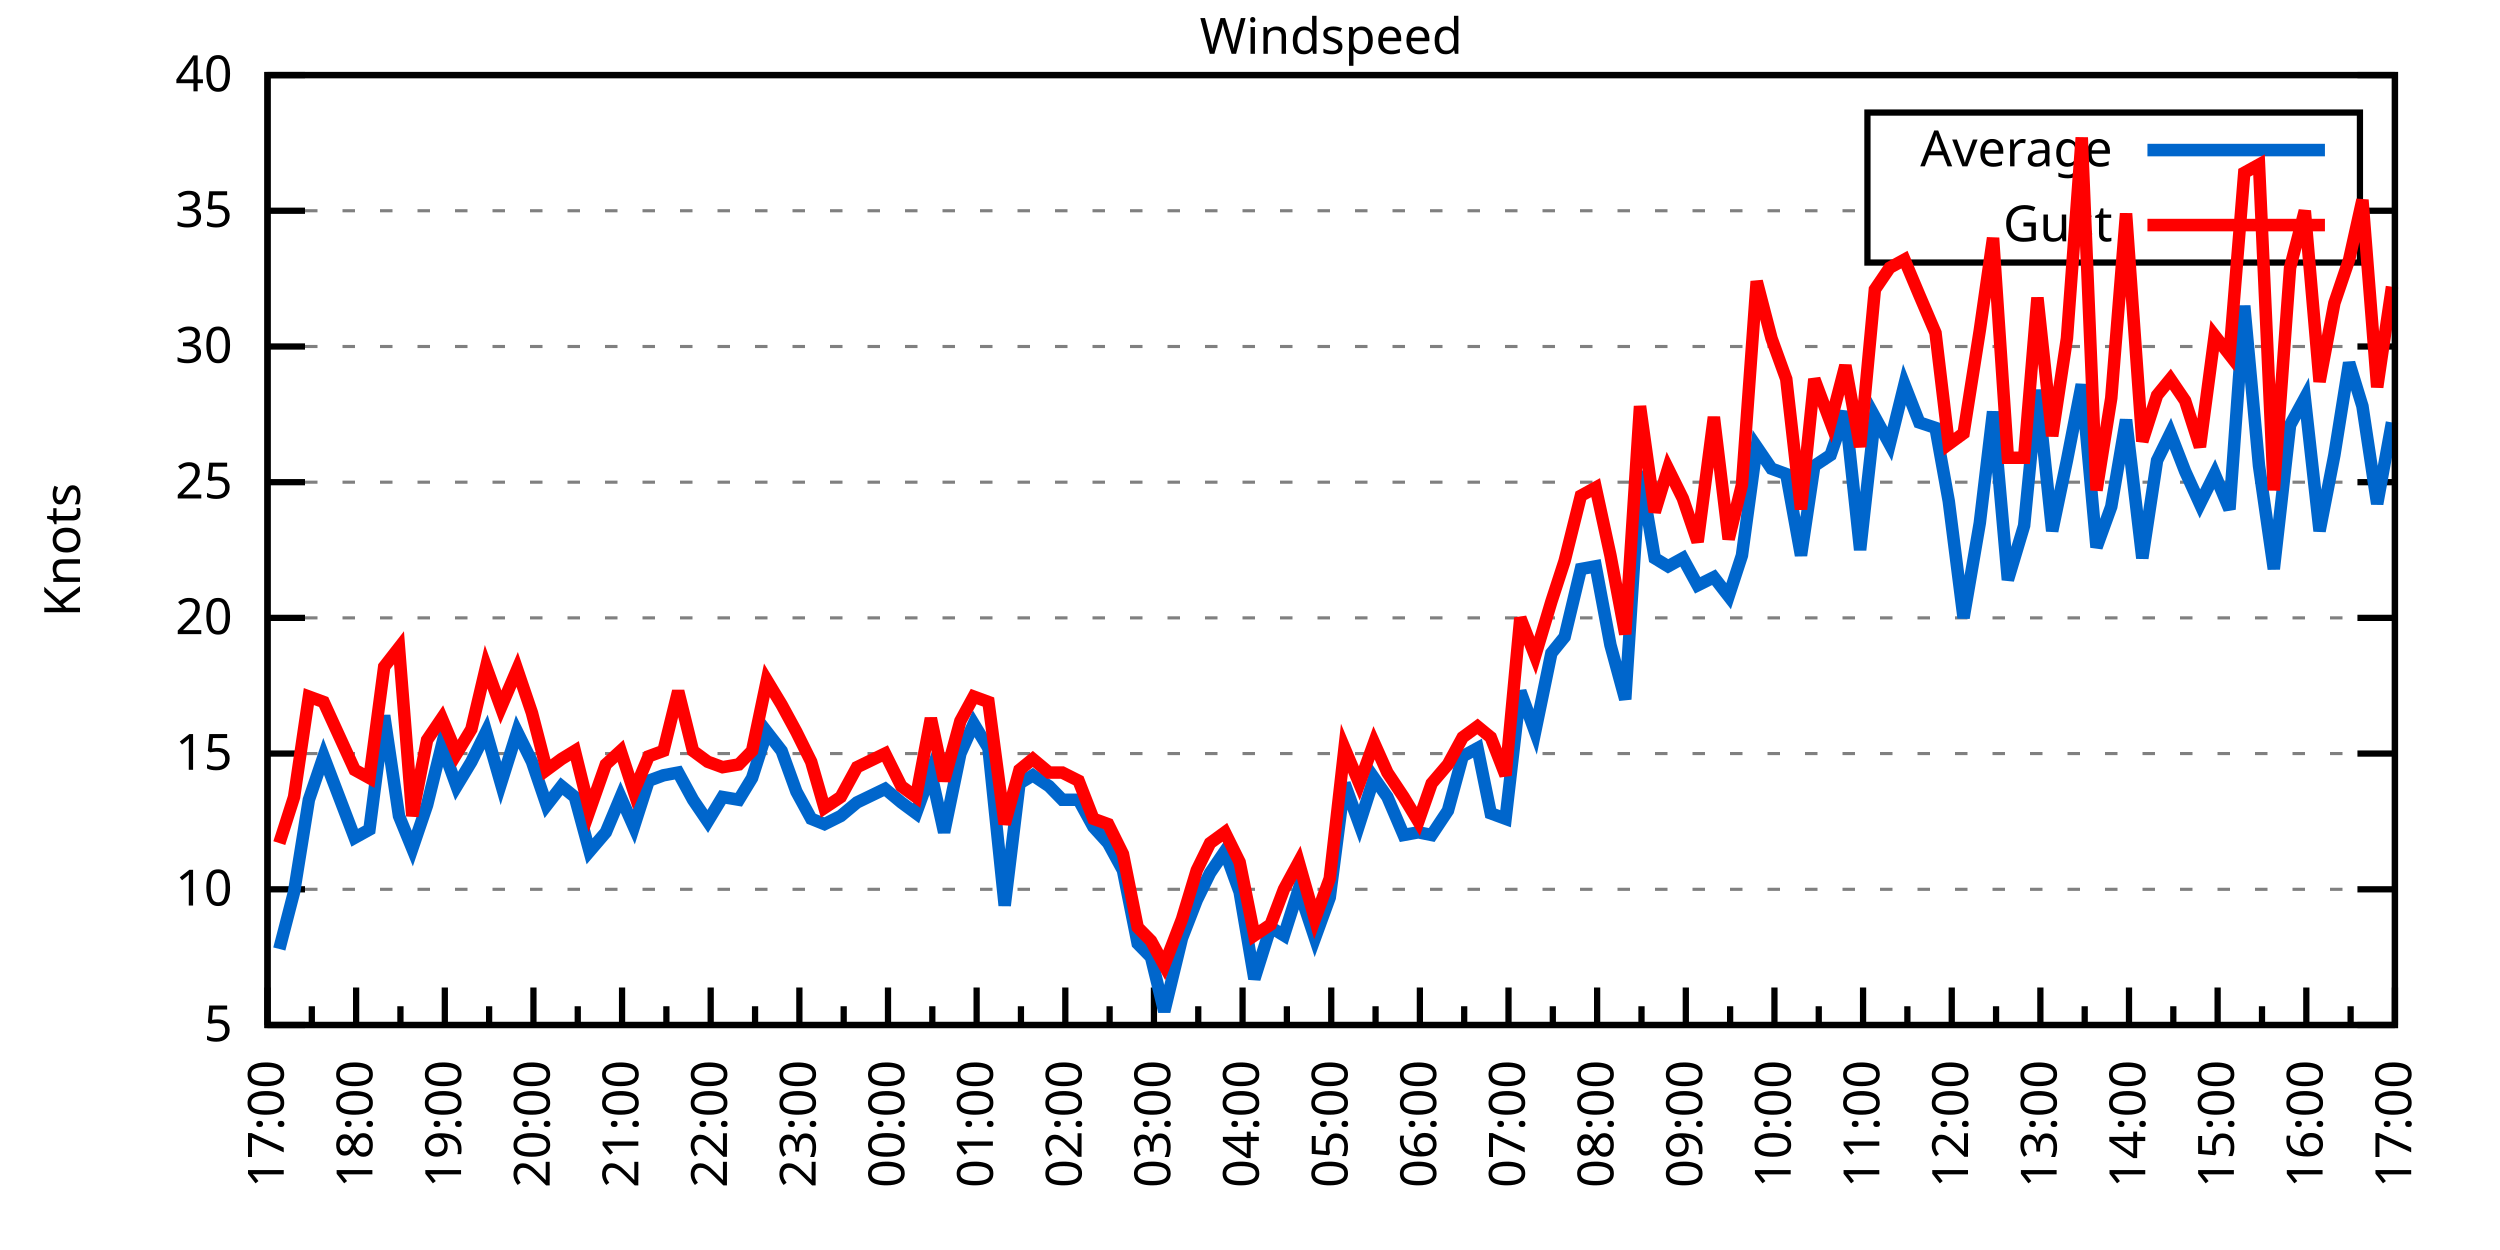
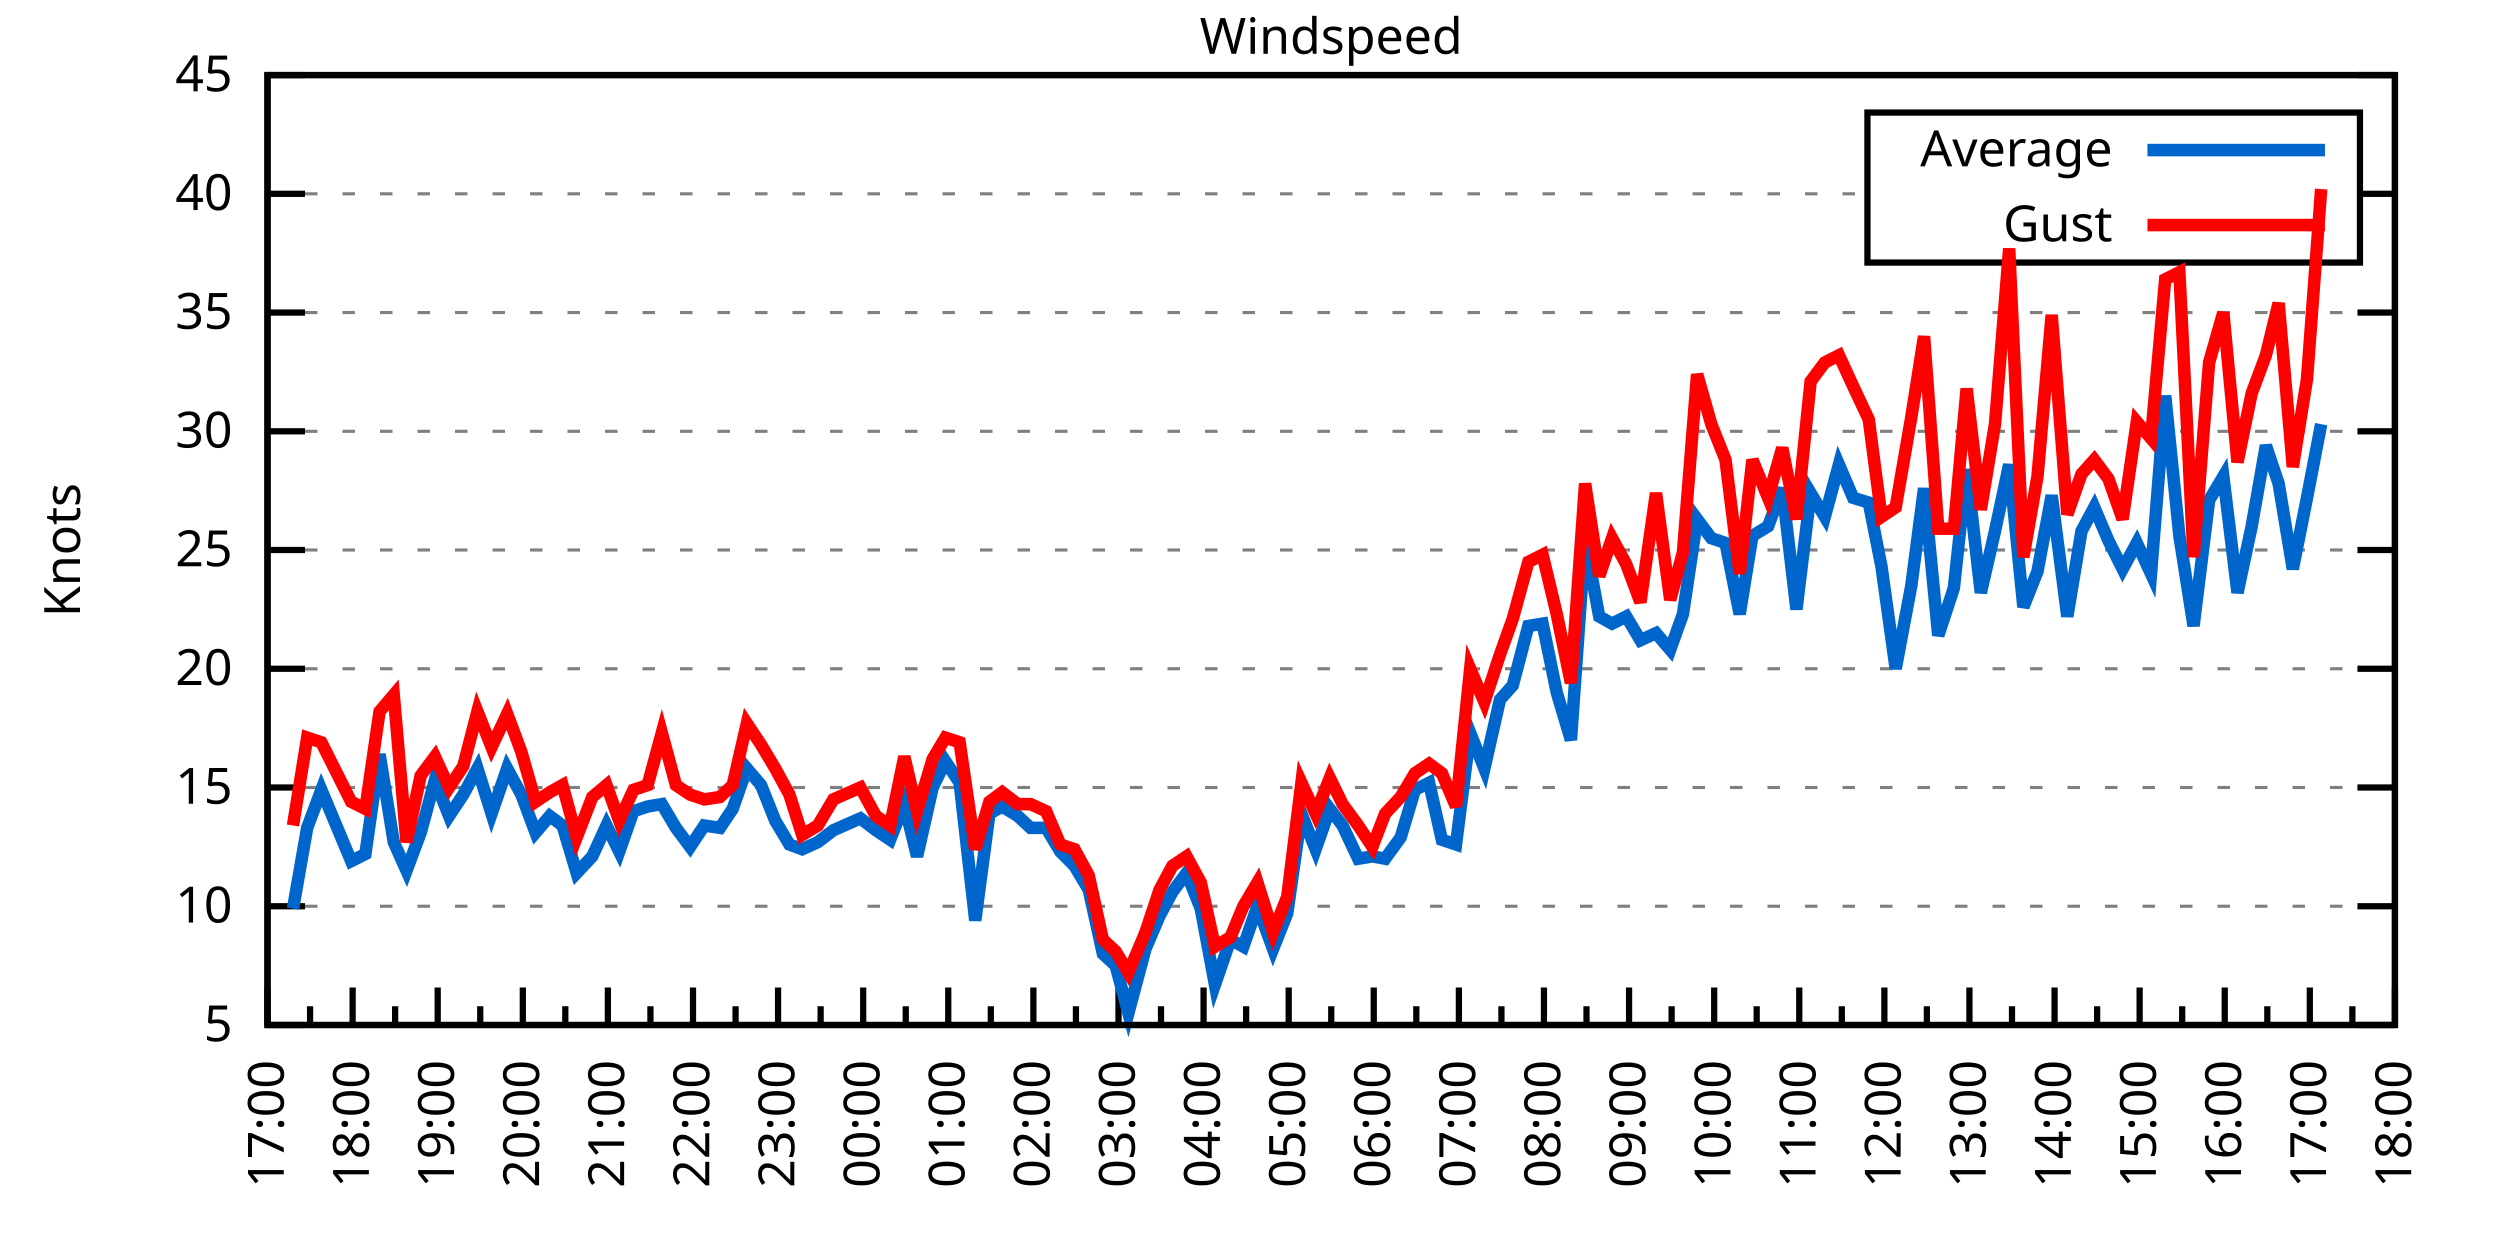
<svg xmlns="http://www.w3.org/2000/svg" xmlns:xlink="http://www.w3.org/1999/xlink" width="400" height="200" viewBox="0 0 400 200">
  <g id="gnuplot_canvas">
    <rect x="0" y="0" width="400" height="200" fill="none" />
    <defs>
      <circle id="gpDot" r="0.5" stroke-width="0.5" stroke="currentColor" />
      <path id="gpPt0" stroke-width="0.333" stroke="currentColor" d="M-1,0 h2 M0,-1 v2" />
      <path id="gpPt1" stroke-width="0.333" stroke="currentColor" d="M-1,-1 L1,1 M1,-1 L-1,1" />
      <path id="gpPt2" stroke-width="0.333" stroke="currentColor" d="M-1,0 L1,0 M0,-1 L0,1 M-1,-1 L1,1 M-1,1 L1,-1" />
      <rect id="gpPt3" stroke-width="0.333" stroke="currentColor" x="-1" y="-1" width="2" height="2" />
      <rect id="gpPt4" stroke-width="0.333" stroke="currentColor" fill="currentColor" x="-1" y="-1" width="2" height="2" />
      <circle id="gpPt5" stroke-width="0.333" stroke="currentColor" cx="0" cy="0" r="1" />
      <use xlink:href="#gpPt5" id="gpPt6" fill="currentColor" stroke="none" />
      <path id="gpPt7" stroke-width="0.333" stroke="currentColor" d="M0,-1.33 L-1.33,0.67 L1.33,0.67 z" />
      <use xlink:href="#gpPt7" id="gpPt8" fill="currentColor" stroke="none" />
      <use xlink:href="#gpPt7" id="gpPt9" stroke="currentColor" transform="rotate(180)" />
      <use xlink:href="#gpPt9" id="gpPt10" fill="currentColor" stroke="none" />
      <use xlink:href="#gpPt3" id="gpPt11" stroke="currentColor" transform="rotate(45)" />
      <use xlink:href="#gpPt11" id="gpPt12" fill="currentColor" stroke="none" />
      <path id="gpPt13" stroke-width="0.333" stroke="currentColor" d="M0,1.330 L1.265,0.411 L0.782,-1.067 L-0.782,-1.076 L-1.265,0.411 z" />
      <use xlink:href="#gpPt13" id="gpPt14" fill="currentColor" stroke="none" />
      <filter id="textbox" filterUnits="objectBoundingBox" x="0" y="0" height="1" width="1">
        <feFlood flood-color="white" flood-opacity="1" result="bgnd" />
        <feComposite in="SourceGraphic" in2="bgnd" operator="atop" />
      </filter>
      <filter id="greybox" filterUnits="objectBoundingBox" x="0" y="0" height="1" width="1">
        <feFlood flood-color="lightgrey" flood-opacity="1" result="grey" />
        <feComposite in="SourceGraphic" in2="grey" operator="atop" />
      </filter>
    </defs>
    <g fill="none" color="white" stroke="currentColor" stroke-width="1.00" stroke-linecap="butt" stroke-linejoin="miter">
</g>
    <g fill="none" color="black" stroke="currentColor" stroke-width="1.00" stroke-linecap="butt" stroke-linejoin="miter">
      <g stroke="none" shape-rendering="crispEdges">
        <polygon fill="rgb(255, 255, 255)" points="42.80,164.00 383.18,164.00 383.18,12.02 42.80,12.02 " />
      </g>
    </g>
    <g fill="none" color="black" stroke="currentColor" stroke-width="1.00" stroke-linecap="butt" stroke-linejoin="miter">
</g>
    <g fill="none" color="black" stroke="black" stroke-width="0.50" stroke-linecap="butt" stroke-linejoin="miter">
</g>
    <g fill="none" color="gray" stroke="currentColor" stroke-width="0.50" stroke-linecap="butt" stroke-linejoin="miter">
      <path stroke="gray" stroke-dasharray="2,4" class="gridline" d="M42.80,164.00 L383.19,164.00  " />
    </g>
    <g fill="none" color="gray" stroke="gray" stroke-width="1.00" stroke-linecap="butt" stroke-linejoin="miter">
</g>
    <g fill="none" color="black" stroke="currentColor" stroke-width="1.00" stroke-linecap="butt" stroke-linejoin="miter">
      <path stroke="black" d="M42.80,164.00 L48.80,164.00 M383.19,164.00 L377.19,164.00  " />
      <g transform="translate(37.20,166.60)" stroke="none" fill="black" font-family="Sans" font-size="8.00" text-anchor="end">
        <text>
          <tspan font-family="Sans"> 5</tspan>
        </text>
      </g>
    </g>
    <g fill="none" color="black" stroke="currentColor" stroke-width="1.00" stroke-linecap="butt" stroke-linejoin="miter">
</g>
    <g fill="none" color="black" stroke="black" stroke-width="0.50" stroke-linecap="butt" stroke-linejoin="miter">
</g>
    <g fill="none" color="gray" stroke="currentColor" stroke-width="0.50" stroke-linecap="butt" stroke-linejoin="miter">
-       <path stroke="gray" stroke-dasharray="2,4" class="gridline" d="M42.80,142.29 L383.19,142.29  " />
-     </g>
-     <g fill="none" color="gray" stroke="gray" stroke-width="1.00" stroke-linecap="butt" stroke-linejoin="miter">
- </g>
-     <g fill="none" color="black" stroke="currentColor" stroke-width="1.00" stroke-linecap="butt" stroke-linejoin="miter">
-       <path stroke="black" d="M42.80,142.29 L48.80,142.29 M383.19,142.29 L377.19,142.29  " />
-       <g transform="translate(37.20,144.89)" stroke="none" fill="black" font-family="Sans" font-size="8.00" text-anchor="end">
+       <path stroke="gray" stroke-dasharray="2,4" class="gridline" d="M42.80,145.00 L383.19,145.00  " />
+     </g>
+     <g fill="none" color="gray" stroke="gray" stroke-width="1.00" stroke-linecap="butt" stroke-linejoin="miter">
+ </g>
+     <g fill="none" color="black" stroke="currentColor" stroke-width="1.00" stroke-linecap="butt" stroke-linejoin="miter">
+       <path stroke="black" d="M42.80,145.00 L48.80,145.00 M383.19,145.00 L377.19,145.00  " />
+       <g transform="translate(37.20,147.60)" stroke="none" fill="black" font-family="Sans" font-size="8.00" text-anchor="end">
        <text>
          <tspan font-family="Sans"> 10</tspan>
        </text>
      </g>
    </g>
    <g fill="none" color="black" stroke="currentColor" stroke-width="1.00" stroke-linecap="butt" stroke-linejoin="miter">
</g>
    <g fill="none" color="black" stroke="black" stroke-width="0.50" stroke-linecap="butt" stroke-linejoin="miter">
</g>
    <g fill="none" color="gray" stroke="currentColor" stroke-width="0.50" stroke-linecap="butt" stroke-linejoin="miter">
-       <path stroke="gray" stroke-dasharray="2,4" class="gridline" d="M42.80,120.57 L383.19,120.57  " />
-     </g>
-     <g fill="none" color="gray" stroke="gray" stroke-width="1.00" stroke-linecap="butt" stroke-linejoin="miter">
- </g>
-     <g fill="none" color="black" stroke="currentColor" stroke-width="1.00" stroke-linecap="butt" stroke-linejoin="miter">
-       <path stroke="black" d="M42.80,120.57 L48.80,120.57 M383.19,120.57 L377.19,120.57  " />
-       <g transform="translate(37.20,123.17)" stroke="none" fill="black" font-family="Sans" font-size="8.00" text-anchor="end">
+       <path stroke="gray" stroke-dasharray="2,4" class="gridline" d="M42.80,126.00 L383.19,126.00  " />
+     </g>
+     <g fill="none" color="gray" stroke="gray" stroke-width="1.00" stroke-linecap="butt" stroke-linejoin="miter">
+ </g>
+     <g fill="none" color="black" stroke="currentColor" stroke-width="1.00" stroke-linecap="butt" stroke-linejoin="miter">
+       <path stroke="black" d="M42.80,126.00 L48.80,126.00 M383.19,126.00 L377.19,126.00  " />
+       <g transform="translate(37.20,128.60)" stroke="none" fill="black" font-family="Sans" font-size="8.00" text-anchor="end">
        <text>
          <tspan font-family="Sans"> 15</tspan>
        </text>
      </g>
    </g>
    <g fill="none" color="black" stroke="currentColor" stroke-width="1.00" stroke-linecap="butt" stroke-linejoin="miter">
</g>
    <g fill="none" color="black" stroke="black" stroke-width="0.50" stroke-linecap="butt" stroke-linejoin="miter">
</g>
    <g fill="none" color="gray" stroke="currentColor" stroke-width="0.50" stroke-linecap="butt" stroke-linejoin="miter">
-       <path stroke="gray" stroke-dasharray="2,4" class="gridline" d="M42.80,98.86 L383.19,98.86  " />
-     </g>
-     <g fill="none" color="gray" stroke="gray" stroke-width="1.00" stroke-linecap="butt" stroke-linejoin="miter">
- </g>
-     <g fill="none" color="black" stroke="currentColor" stroke-width="1.00" stroke-linecap="butt" stroke-linejoin="miter">
-       <path stroke="black" d="M42.80,98.86 L48.80,98.86 M383.19,98.86 L377.19,98.86  " />
-       <g transform="translate(37.20,101.46)" stroke="none" fill="black" font-family="Sans" font-size="8.00" text-anchor="end">
+       <path stroke="gray" stroke-dasharray="2,4" class="gridline" d="M42.80,107.00 L383.19,107.00  " />
+     </g>
+     <g fill="none" color="gray" stroke="gray" stroke-width="1.00" stroke-linecap="butt" stroke-linejoin="miter">
+ </g>
+     <g fill="none" color="black" stroke="currentColor" stroke-width="1.00" stroke-linecap="butt" stroke-linejoin="miter">
+       <path stroke="black" d="M42.80,107.00 L48.80,107.00 M383.19,107.00 L377.19,107.00  " />
+       <g transform="translate(37.20,109.60)" stroke="none" fill="black" font-family="Sans" font-size="8.00" text-anchor="end">
        <text>
          <tspan font-family="Sans"> 20</tspan>
        </text>
      </g>
    </g>
    <g fill="none" color="black" stroke="currentColor" stroke-width="1.00" stroke-linecap="butt" stroke-linejoin="miter">
</g>
    <g fill="none" color="black" stroke="black" stroke-width="0.50" stroke-linecap="butt" stroke-linejoin="miter">
</g>
    <g fill="none" color="gray" stroke="currentColor" stroke-width="0.50" stroke-linecap="butt" stroke-linejoin="miter">
-       <path stroke="gray" stroke-dasharray="2,4" class="gridline" d="M42.80,77.15 L383.19,77.15  " />
-     </g>
-     <g fill="none" color="gray" stroke="gray" stroke-width="1.00" stroke-linecap="butt" stroke-linejoin="miter">
- </g>
-     <g fill="none" color="black" stroke="currentColor" stroke-width="1.00" stroke-linecap="butt" stroke-linejoin="miter">
-       <path stroke="black" d="M42.80,77.15 L48.80,77.15 M383.19,77.15 L377.19,77.15  " />
-       <g transform="translate(37.20,79.75)" stroke="none" fill="black" font-family="Sans" font-size="8.00" text-anchor="end">
+       <path stroke="gray" stroke-dasharray="2,4" class="gridline" d="M42.80,88.00 L383.19,88.00  " />
+     </g>
+     <g fill="none" color="gray" stroke="gray" stroke-width="1.00" stroke-linecap="butt" stroke-linejoin="miter">
+ </g>
+     <g fill="none" color="black" stroke="currentColor" stroke-width="1.00" stroke-linecap="butt" stroke-linejoin="miter">
+       <path stroke="black" d="M42.80,88.00 L48.80,88.00 M383.19,88.00 L377.19,88.00  " />
+       <g transform="translate(37.20,90.60)" stroke="none" fill="black" font-family="Sans" font-size="8.00" text-anchor="end">
        <text>
          <tspan font-family="Sans"> 25</tspan>
        </text>
      </g>
    </g>
    <g fill="none" color="black" stroke="currentColor" stroke-width="1.00" stroke-linecap="butt" stroke-linejoin="miter">
</g>
    <g fill="none" color="black" stroke="black" stroke-width="0.50" stroke-linecap="butt" stroke-linejoin="miter">
</g>
    <g fill="none" color="gray" stroke="currentColor" stroke-width="0.50" stroke-linecap="butt" stroke-linejoin="miter">
-       <path stroke="gray" stroke-dasharray="2,4" class="gridline" d="M42.80,55.44 L383.19,55.44  " />
-     </g>
-     <g fill="none" color="gray" stroke="gray" stroke-width="1.00" stroke-linecap="butt" stroke-linejoin="miter">
- </g>
-     <g fill="none" color="black" stroke="currentColor" stroke-width="1.00" stroke-linecap="butt" stroke-linejoin="miter">
-       <path stroke="black" d="M42.80,55.44 L48.80,55.44 M383.19,55.44 L377.19,55.44  " />
-       <g transform="translate(37.20,58.04)" stroke="none" fill="black" font-family="Sans" font-size="8.00" text-anchor="end">
+       <path stroke="gray" stroke-dasharray="2,4" class="gridline" d="M42.80,69.01 L383.19,69.01  " />
+     </g>
+     <g fill="none" color="gray" stroke="gray" stroke-width="1.00" stroke-linecap="butt" stroke-linejoin="miter">
+ </g>
+     <g fill="none" color="black" stroke="currentColor" stroke-width="1.00" stroke-linecap="butt" stroke-linejoin="miter">
+       <path stroke="black" d="M42.80,69.01 L48.80,69.01 M383.19,69.01 L377.19,69.01  " />
+       <g transform="translate(37.20,71.61)" stroke="none" fill="black" font-family="Sans" font-size="8.00" text-anchor="end">
        <text>
          <tspan font-family="Sans"> 30</tspan>
        </text>
      </g>
    </g>
    <g fill="none" color="black" stroke="currentColor" stroke-width="1.00" stroke-linecap="butt" stroke-linejoin="miter">
</g>
    <g fill="none" color="black" stroke="black" stroke-width="0.50" stroke-linecap="butt" stroke-linejoin="miter">
</g>
    <g fill="none" color="gray" stroke="currentColor" stroke-width="0.50" stroke-linecap="butt" stroke-linejoin="miter">
-       <path stroke="gray" stroke-dasharray="2,4" class="gridline" d="M42.80,33.72 L298.79,33.72 M377.59,33.72 L383.19,33.72  " />
-     </g>
-     <g fill="none" color="gray" stroke="gray" stroke-width="1.00" stroke-linecap="butt" stroke-linejoin="miter">
- </g>
-     <g fill="none" color="black" stroke="currentColor" stroke-width="1.00" stroke-linecap="butt" stroke-linejoin="miter">
-       <path stroke="black" d="M42.80,33.72 L48.80,33.72 M383.19,33.72 L377.19,33.72  " />
-       <g transform="translate(37.20,36.32)" stroke="none" fill="black" font-family="Sans" font-size="8.00" text-anchor="end">
+       <path stroke="gray" stroke-dasharray="2,4" class="gridline" d="M42.80,50.01 L383.19,50.01  " />
+     </g>
+     <g fill="none" color="gray" stroke="gray" stroke-width="1.00" stroke-linecap="butt" stroke-linejoin="miter">
+ </g>
+     <g fill="none" color="black" stroke="currentColor" stroke-width="1.00" stroke-linecap="butt" stroke-linejoin="miter">
+       <path stroke="black" d="M42.80,50.01 L48.80,50.01 M383.19,50.01 L377.19,50.01  " />
+       <g transform="translate(37.20,52.61)" stroke="none" fill="black" font-family="Sans" font-size="8.00" text-anchor="end">
        <text>
          <tspan font-family="Sans"> 35</tspan>
+         </text>
+       </g>
+     </g>
+     <g fill="none" color="black" stroke="currentColor" stroke-width="1.00" stroke-linecap="butt" stroke-linejoin="miter">
+ </g>
+     <g fill="none" color="black" stroke="black" stroke-width="0.50" stroke-linecap="butt" stroke-linejoin="miter">
+ </g>
+     <g fill="none" color="gray" stroke="currentColor" stroke-width="0.50" stroke-linecap="butt" stroke-linejoin="miter">
+       <path stroke="gray" stroke-dasharray="2,4" class="gridline" d="M42.80,31.01 L298.79,31.01 M377.59,31.01 L383.19,31.01  " />
+     </g>
+     <g fill="none" color="gray" stroke="gray" stroke-width="1.00" stroke-linecap="butt" stroke-linejoin="miter">
+ </g>
+     <g fill="none" color="black" stroke="currentColor" stroke-width="1.00" stroke-linecap="butt" stroke-linejoin="miter">
+       <path stroke="black" d="M42.80,31.01 L48.80,31.01 M383.19,31.01 L377.19,31.01  " />
+       <g transform="translate(37.20,33.61)" stroke="none" fill="black" font-family="Sans" font-size="8.00" text-anchor="end">
+         <text>
+           <tspan font-family="Sans"> 40</tspan>
        </text>
      </g>
    </g>
    <g fill="none" color="black" stroke="currentColor" stroke-width="1.00" stroke-linecap="butt" stroke-linejoin="miter">
</g>
    <g fill="none" color="black" stroke="black" stroke-width="0.50" stroke-linecap="butt" stroke-linejoin="miter">
</g>
    <g fill="none" color="gray" stroke="currentColor" stroke-width="0.50" stroke-linecap="butt" stroke-linejoin="miter">
      <path stroke="gray" stroke-dasharray="2,4" class="gridline" d="M42.80,12.01 L383.19,12.01  " />
    </g>
    <g fill="none" color="gray" stroke="gray" stroke-width="1.00" stroke-linecap="butt" stroke-linejoin="miter">
</g>
    <g fill="none" color="black" stroke="currentColor" stroke-width="1.00" stroke-linecap="butt" stroke-linejoin="miter">
      <path stroke="black" d="M42.80,12.01 L48.80,12.01 M383.19,12.01 L377.19,12.01  " />
      <g transform="translate(37.20,14.61)" stroke="none" fill="black" font-family="Sans" font-size="8.00" text-anchor="end">
        <text>
-           <tspan font-family="Sans"> 40</tspan>
+           <tspan font-family="Sans"> 45</tspan>
        </text>
      </g>
    </g>
    <g fill="none" color="black" stroke="currentColor" stroke-width="1.00" stroke-linecap="butt" stroke-linejoin="miter">
      <path stroke="black" d="M42.80,164.00 L42.80,158.00  " />
      <g transform="translate(45.40,169.60) rotate(270)" stroke="none" fill="black" font-family="Sans" font-size="8.00" text-anchor="end">
        <text>
          <tspan font-family="Sans">17:00</tspan>
        </text>
      </g>
    </g>
    <g fill="none" color="black" stroke="currentColor" stroke-width="1.00" stroke-linecap="butt" stroke-linejoin="miter">
-       <path stroke="black" d="M49.89,164.00 L49.89,161.00 M56.98,164.00 L56.98,158.00  " />
-       <g transform="translate(59.58,169.60) rotate(270)" stroke="none" fill="black" font-family="Sans" font-size="8.00" text-anchor="end">
+       <path stroke="black" d="M49.61,164.00 L49.61,161.00 M56.42,164.00 L56.42,158.00  " />
+       <g transform="translate(59.02,169.60) rotate(270)" stroke="none" fill="black" font-family="Sans" font-size="8.00" text-anchor="end">
        <text>
          <tspan font-family="Sans">18:00</tspan>
        </text>
      </g>
    </g>
    <g fill="none" color="black" stroke="currentColor" stroke-width="1.00" stroke-linecap="butt" stroke-linejoin="miter">
-       <path stroke="black" d="M64.07,164.00 L64.07,161.00 M71.17,164.00 L71.17,158.00  " />
-       <g transform="translate(73.77,169.60) rotate(270)" stroke="none" fill="black" font-family="Sans" font-size="8.00" text-anchor="end">
+       <path stroke="black" d="M63.22,164.00 L63.22,161.00 M70.03,164.00 L70.03,158.00  " />
+       <g transform="translate(72.63,169.60) rotate(270)" stroke="none" fill="black" font-family="Sans" font-size="8.00" text-anchor="end">
        <text>
          <tspan font-family="Sans">19:00</tspan>
        </text>
      </g>
    </g>
    <g fill="none" color="black" stroke="currentColor" stroke-width="1.00" stroke-linecap="butt" stroke-linejoin="miter">
-       <path stroke="black" d="M78.26,164.00 L78.26,161.00 M85.35,164.00 L85.35,158.00  " />
-       <g transform="translate(87.95,169.60) rotate(270)" stroke="none" fill="black" font-family="Sans" font-size="8.00" text-anchor="end">
+       <path stroke="black" d="M76.84,164.00 L76.84,161.00 M83.65,164.00 L83.65,158.00  " />
+       <g transform="translate(86.25,169.60) rotate(270)" stroke="none" fill="black" font-family="Sans" font-size="8.00" text-anchor="end">
        <text>
          <tspan font-family="Sans">20:00</tspan>
        </text>
      </g>
    </g>
    <g fill="none" color="black" stroke="currentColor" stroke-width="1.00" stroke-linecap="butt" stroke-linejoin="miter">
-       <path stroke="black" d="M92.44,164.00 L92.44,161.00 M99.53,164.00 L99.53,158.00  " />
-       <g transform="translate(102.13,169.60) rotate(270)" stroke="none" fill="black" font-family="Sans" font-size="8.00" text-anchor="end">
+       <path stroke="black" d="M90.45,164.00 L90.45,161.00 M97.26,164.00 L97.26,158.00  " />
+       <g transform="translate(99.86,169.60) rotate(270)" stroke="none" fill="black" font-family="Sans" font-size="8.00" text-anchor="end">
        <text>
          <tspan font-family="Sans">21:00</tspan>
        </text>
      </g>
    </g>
    <g fill="none" color="black" stroke="currentColor" stroke-width="1.00" stroke-linecap="butt" stroke-linejoin="miter">
-       <path stroke="black" d="M106.62,164.00 L106.62,161.00 M113.71,164.00 L113.71,158.00  " />
-       <g transform="translate(116.31,169.60) rotate(270)" stroke="none" fill="black" font-family="Sans" font-size="8.00" text-anchor="end">
+       <path stroke="black" d="M104.07,164.00 L104.07,161.00 M110.88,164.00 L110.88,158.00  " />
+       <g transform="translate(113.48,169.60) rotate(270)" stroke="none" fill="black" font-family="Sans" font-size="8.00" text-anchor="end">
        <text>
          <tspan font-family="Sans">22:00</tspan>
        </text>
      </g>
    </g>
    <g fill="none" color="black" stroke="currentColor" stroke-width="1.00" stroke-linecap="butt" stroke-linejoin="miter">
-       <path stroke="black" d="M120.81,164.00 L120.81,161.00 M127.90,164.00 L127.90,158.00  " />
-       <g transform="translate(130.50,169.60) rotate(270)" stroke="none" fill="black" font-family="Sans" font-size="8.00" text-anchor="end">
+       <path stroke="black" d="M117.69,164.00 L117.69,161.00 M124.49,164.00 L124.49,158.00  " />
+       <g transform="translate(127.09,169.60) rotate(270)" stroke="none" fill="black" font-family="Sans" font-size="8.00" text-anchor="end">
        <text>
          <tspan font-family="Sans">23:00</tspan>
        </text>
      </g>
    </g>
    <g fill="none" color="black" stroke="currentColor" stroke-width="1.00" stroke-linecap="butt" stroke-linejoin="miter">
-       <path stroke="black" d="M134.99,164.00 L134.99,161.00 M142.08,164.00 L142.08,158.00  " />
-       <g transform="translate(144.68,169.60) rotate(270)" stroke="none" fill="black" font-family="Sans" font-size="8.00" text-anchor="end">
+       <path stroke="black" d="M131.30,164.00 L131.30,161.00 M138.11,164.00 L138.11,158.00  " />
+       <g transform="translate(140.71,169.60) rotate(270)" stroke="none" fill="black" font-family="Sans" font-size="8.00" text-anchor="end">
        <text>
          <tspan font-family="Sans">00:00</tspan>
        </text>
      </g>
    </g>
    <g fill="none" color="black" stroke="currentColor" stroke-width="1.00" stroke-linecap="butt" stroke-linejoin="miter">
-       <path stroke="black" d="M149.17,164.00 L149.17,161.00 M156.26,164.00 L156.26,158.00  " />
-       <g transform="translate(158.86,169.60) rotate(270)" stroke="none" fill="black" font-family="Sans" font-size="8.00" text-anchor="end">
+       <path stroke="black" d="M144.92,164.00 L144.92,161.00 M151.72,164.00 L151.72,158.00  " />
+       <g transform="translate(154.32,169.60) rotate(270)" stroke="none" fill="black" font-family="Sans" font-size="8.00" text-anchor="end">
        <text>
          <tspan font-family="Sans">01:00</tspan>
        </text>
      </g>
    </g>
    <g fill="none" color="black" stroke="currentColor" stroke-width="1.00" stroke-linecap="butt" stroke-linejoin="miter">
-       <path stroke="black" d="M163.35,164.00 L163.35,161.00 M170.45,164.00 L170.45,158.00  " />
-       <g transform="translate(173.05,169.60) rotate(270)" stroke="none" fill="black" font-family="Sans" font-size="8.00" text-anchor="end">
+       <path stroke="black" d="M158.53,164.00 L158.53,161.00 M165.34,164.00 L165.34,158.00  " />
+       <g transform="translate(167.94,169.60) rotate(270)" stroke="none" fill="black" font-family="Sans" font-size="8.00" text-anchor="end">
        <text>
          <tspan font-family="Sans">02:00</tspan>
        </text>
      </g>
    </g>
    <g fill="none" color="black" stroke="currentColor" stroke-width="1.00" stroke-linecap="butt" stroke-linejoin="miter">
-       <path stroke="black" d="M177.54,164.00 L177.54,161.00 M184.63,164.00 L184.63,158.00  " />
-       <g transform="translate(187.23,169.60) rotate(270)" stroke="none" fill="black" font-family="Sans" font-size="8.00" text-anchor="end">
+       <path stroke="black" d="M172.15,164.00 L172.15,161.00 M178.96,164.00 L178.96,158.00  " />
+       <g transform="translate(181.56,169.60) rotate(270)" stroke="none" fill="black" font-family="Sans" font-size="8.00" text-anchor="end">
        <text>
          <tspan font-family="Sans">03:00</tspan>
        </text>
      </g>
    </g>
    <g fill="none" color="black" stroke="currentColor" stroke-width="1.00" stroke-linecap="butt" stroke-linejoin="miter">
-       <path stroke="black" d="M191.72,164.00 L191.72,161.00 M198.81,164.00 L198.81,158.00  " />
-       <g transform="translate(201.41,169.60) rotate(270)" stroke="none" fill="black" font-family="Sans" font-size="8.00" text-anchor="end">
+       <path stroke="black" d="M185.76,164.00 L185.76,161.00 M192.57,164.00 L192.57,158.00  " />
+       <g transform="translate(195.17,169.60) rotate(270)" stroke="none" fill="black" font-family="Sans" font-size="8.00" text-anchor="end">
        <text>
          <tspan font-family="Sans">04:00</tspan>
        </text>
      </g>
    </g>
    <g fill="none" color="black" stroke="currentColor" stroke-width="1.00" stroke-linecap="butt" stroke-linejoin="miter">
-       <path stroke="black" d="M205.90,164.00 L205.90,161.00 M213.00,164.00 L213.00,158.00  " />
-       <g transform="translate(215.60,169.60) rotate(270)" stroke="none" fill="black" font-family="Sans" font-size="8.00" text-anchor="end">
+       <path stroke="black" d="M199.38,164.00 L199.38,161.00 M206.19,164.00 L206.19,158.00  " />
+       <g transform="translate(208.79,169.60) rotate(270)" stroke="none" fill="black" font-family="Sans" font-size="8.00" text-anchor="end">
        <text>
          <tspan font-family="Sans">05:00</tspan>
        </text>
      </g>
    </g>
    <g fill="none" color="black" stroke="currentColor" stroke-width="1.00" stroke-linecap="butt" stroke-linejoin="miter">
-       <path stroke="black" d="M220.09,164.00 L220.09,161.00 M227.18,164.00 L227.18,158.00  " />
-       <g transform="translate(229.78,169.60) rotate(270)" stroke="none" fill="black" font-family="Sans" font-size="8.00" text-anchor="end">
+       <path stroke="black" d="M213.00,164.00 L213.00,161.00 M219.80,164.00 L219.80,158.00  " />
+       <g transform="translate(222.40,169.60) rotate(270)" stroke="none" fill="black" font-family="Sans" font-size="8.00" text-anchor="end">
        <text>
          <tspan font-family="Sans">06:00</tspan>
        </text>
      </g>
    </g>
    <g fill="none" color="black" stroke="currentColor" stroke-width="1.00" stroke-linecap="butt" stroke-linejoin="miter">
-       <path stroke="black" d="M234.27,164.00 L234.27,161.00 M241.36,164.00 L241.36,158.00  " />
-       <g transform="translate(243.96,169.60) rotate(270)" stroke="none" fill="black" font-family="Sans" font-size="8.00" text-anchor="end">
+       <path stroke="black" d="M226.61,164.00 L226.61,161.00 M233.42,164.00 L233.42,158.00  " />
+       <g transform="translate(236.02,169.60) rotate(270)" stroke="none" fill="black" font-family="Sans" font-size="8.00" text-anchor="end">
        <text>
          <tspan font-family="Sans">07:00</tspan>
        </text>
      </g>
    </g>
    <g fill="none" color="black" stroke="currentColor" stroke-width="1.00" stroke-linecap="butt" stroke-linejoin="miter">
-       <path stroke="black" d="M248.45,164.00 L248.45,161.00 M255.54,164.00 L255.54,158.00  " />
-       <g transform="translate(258.14,169.60) rotate(270)" stroke="none" fill="black" font-family="Sans" font-size="8.00" text-anchor="end">
+       <path stroke="black" d="M240.23,164.00 L240.23,161.00 M247.03,164.00 L247.03,158.00  " />
+       <g transform="translate(249.63,169.60) rotate(270)" stroke="none" fill="black" font-family="Sans" font-size="8.00" text-anchor="end">
        <text>
          <tspan font-family="Sans">08:00</tspan>
        </text>
      </g>
    </g>
    <g fill="none" color="black" stroke="currentColor" stroke-width="1.00" stroke-linecap="butt" stroke-linejoin="miter">
-       <path stroke="black" d="M262.64,164.00 L262.64,161.00 M269.73,164.00 L269.73,158.00  " />
-       <g transform="translate(272.33,169.60) rotate(270)" stroke="none" fill="black" font-family="Sans" font-size="8.00" text-anchor="end">
+       <path stroke="black" d="M253.84,164.00 L253.84,161.00 M260.65,164.00 L260.65,158.00  " />
+       <g transform="translate(263.25,169.60) rotate(270)" stroke="none" fill="black" font-family="Sans" font-size="8.00" text-anchor="end">
        <text>
          <tspan font-family="Sans">09:00</tspan>
        </text>
      </g>
    </g>
    <g fill="none" color="black" stroke="currentColor" stroke-width="1.00" stroke-linecap="butt" stroke-linejoin="miter">
-       <path stroke="black" d="M276.82,164.00 L276.82,161.00 M283.91,164.00 L283.91,158.00  " />
-       <g transform="translate(286.51,169.60) rotate(270)" stroke="none" fill="black" font-family="Sans" font-size="8.00" text-anchor="end">
+       <path stroke="black" d="M267.46,164.00 L267.46,161.00 M274.27,164.00 L274.27,158.00  " />
+       <g transform="translate(276.87,169.60) rotate(270)" stroke="none" fill="black" font-family="Sans" font-size="8.00" text-anchor="end">
        <text>
          <tspan font-family="Sans">10:00</tspan>
        </text>
      </g>
    </g>
    <g fill="none" color="black" stroke="currentColor" stroke-width="1.00" stroke-linecap="butt" stroke-linejoin="miter">
-       <path stroke="black" d="M291.00,164.00 L291.00,161.00 M298.09,164.00 L298.09,158.00  " />
-       <g transform="translate(300.69,169.60) rotate(270)" stroke="none" fill="black" font-family="Sans" font-size="8.00" text-anchor="end">
+       <path stroke="black" d="M281.07,164.00 L281.07,161.00 M287.88,164.00 L287.88,158.00  " />
+       <g transform="translate(290.48,169.60) rotate(270)" stroke="none" fill="black" font-family="Sans" font-size="8.00" text-anchor="end">
        <text>
          <tspan font-family="Sans">11:00</tspan>
        </text>
      </g>
    </g>
    <g fill="none" color="black" stroke="currentColor" stroke-width="1.00" stroke-linecap="butt" stroke-linejoin="miter">
-       <path stroke="black" d="M305.18,164.00 L305.18,161.00 M312.28,164.00 L312.28,158.00  " />
-       <g transform="translate(314.88,169.60) rotate(270)" stroke="none" fill="black" font-family="Sans" font-size="8.00" text-anchor="end">
+       <path stroke="black" d="M294.69,164.00 L294.69,161.00 M301.50,164.00 L301.50,158.00  " />
+       <g transform="translate(304.10,169.60) rotate(270)" stroke="none" fill="black" font-family="Sans" font-size="8.00" text-anchor="end">
        <text>
          <tspan font-family="Sans">12:00</tspan>
        </text>
      </g>
    </g>
    <g fill="none" color="black" stroke="currentColor" stroke-width="1.00" stroke-linecap="butt" stroke-linejoin="miter">
-       <path stroke="black" d="M319.37,164.00 L319.37,161.00 M326.46,164.00 L326.46,158.00  " />
-       <g transform="translate(329.06,169.60) rotate(270)" stroke="none" fill="black" font-family="Sans" font-size="8.00" text-anchor="end">
+       <path stroke="black" d="M308.30,164.00 L308.30,161.00 M315.11,164.00 L315.11,158.00  " />
+       <g transform="translate(317.71,169.60) rotate(270)" stroke="none" fill="black" font-family="Sans" font-size="8.00" text-anchor="end">
        <text>
          <tspan font-family="Sans">13:00</tspan>
        </text>
      </g>
    </g>
    <g fill="none" color="black" stroke="currentColor" stroke-width="1.00" stroke-linecap="butt" stroke-linejoin="miter">
-       <path stroke="black" d="M333.55,164.00 L333.55,161.00 M340.64,164.00 L340.64,158.00  " />
-       <g transform="translate(343.24,169.60) rotate(270)" stroke="none" fill="black" font-family="Sans" font-size="8.00" text-anchor="end">
+       <path stroke="black" d="M321.92,164.00 L321.92,161.00 M328.73,164.00 L328.73,158.00  " />
+       <g transform="translate(331.33,169.60) rotate(270)" stroke="none" fill="black" font-family="Sans" font-size="8.00" text-anchor="end">
        <text>
          <tspan font-family="Sans">14:00</tspan>
        </text>
      </g>
    </g>
    <g fill="none" color="black" stroke="currentColor" stroke-width="1.00" stroke-linecap="butt" stroke-linejoin="miter">
-       <path stroke="black" d="M347.73,164.00 L347.73,161.00 M354.82,164.00 L354.82,158.00  " />
-       <g transform="translate(357.42,169.60) rotate(270)" stroke="none" fill="black" font-family="Sans" font-size="8.00" text-anchor="end">
+       <path stroke="black" d="M335.54,164.00 L335.54,161.00 M342.34,164.00 L342.34,158.00  " />
+       <g transform="translate(344.94,169.60) rotate(270)" stroke="none" fill="black" font-family="Sans" font-size="8.00" text-anchor="end">
        <text>
          <tspan font-family="Sans">15:00</tspan>
        </text>
      </g>
    </g>
    <g fill="none" color="black" stroke="currentColor" stroke-width="1.00" stroke-linecap="butt" stroke-linejoin="miter">
-       <path stroke="black" d="M361.92,164.00 L361.92,161.00 M369.01,164.00 L369.01,158.00  " />
-       <g transform="translate(371.61,169.60) rotate(270)" stroke="none" fill="black" font-family="Sans" font-size="8.00" text-anchor="end">
+       <path stroke="black" d="M349.15,164.00 L349.15,161.00 M355.96,164.00 L355.96,158.00  " />
+       <g transform="translate(358.56,169.60) rotate(270)" stroke="none" fill="black" font-family="Sans" font-size="8.00" text-anchor="end">
        <text>
          <tspan font-family="Sans">16:00</tspan>
        </text>
      </g>
    </g>
    <g fill="none" color="black" stroke="currentColor" stroke-width="1.00" stroke-linecap="butt" stroke-linejoin="miter">
-       <path stroke="black" d="M376.10,164.00 L376.10,161.00 M383.19,164.00 L383.19,158.00  " />
+       <path stroke="black" d="M362.77,164.00 L362.77,161.00 M369.57,164.00 L369.57,158.00  " />
+       <g transform="translate(372.17,169.60) rotate(270)" stroke="none" fill="black" font-family="Sans" font-size="8.00" text-anchor="end">
+         <text>
+           <tspan font-family="Sans">17:00</tspan>
+         </text>
+       </g>
+     </g>
+     <g fill="none" color="black" stroke="currentColor" stroke-width="1.00" stroke-linecap="butt" stroke-linejoin="miter">
+       <path stroke="black" d="M376.38,164.00 L376.38,161.00 M383.19,164.00 L383.19,158.00  " />
      <g transform="translate(385.79,169.60) rotate(270)" stroke="none" fill="black" font-family="Sans" font-size="8.00" text-anchor="end">
        <text>
-           <tspan font-family="Sans">17:00</tspan>
+           <tspan font-family="Sans">18:00</tspan>
        </text>
      </g>
    </g>
    <g fill="none" color="black" stroke="currentColor" stroke-width="1.00" stroke-linecap="butt" stroke-linejoin="miter">
</g>
    <g fill="none" color="black" stroke="currentColor" stroke-width="1.00" stroke-linecap="butt" stroke-linejoin="miter">
      <path stroke="black" d="M42.80,12.01 L42.80,164.00 L383.19,164.00 L383.19,12.01 L42.80,12.01 Z  " />
    </g>
    <g fill="none" color="black" stroke="currentColor" stroke-width="1.00" stroke-linecap="butt" stroke-linejoin="miter">
      <g transform="translate(12.80,88.01) rotate(270)" stroke="none" fill="black" font-family="Sans" font-size="8.00" text-anchor="middle">
        <text>
          <tspan font-family="Sans">Knots</tspan>
        </text>
      </g>
    </g>
    <g fill="none" color="black" stroke="currentColor" stroke-width="1.00" stroke-linecap="butt" stroke-linejoin="miter">
</g>
    <g fill="none" color="black" stroke="currentColor" stroke-width="1.00" stroke-linecap="butt" stroke-linejoin="miter">
      <path stroke="black" d="M298.79,42.01 L298.79,18.01 L377.59,18.01 L377.59,42.01 L298.79,42.01 Z  " />
    </g>
    <g id="Windspeed_plot_1">
      <g fill="none" color="white" stroke="black" stroke-width="2.00" stroke-linecap="butt" stroke-linejoin="miter">
</g>
      <g fill="none" color="black" stroke="currentColor" stroke-width="2.00" stroke-linecap="butt" stroke-linejoin="miter">
        <g transform="translate(337.99,26.61)" stroke="none" fill="black" font-family="Sans" font-size="8.00" text-anchor="end">
          <text>
            <tspan font-family="Sans">Average</tspan>
          </text>
        </g>
      </g>
      <g fill="none" color="black" stroke="currentColor" stroke-width="2.00" stroke-linecap="butt" stroke-linejoin="miter">
-         <path stroke="rgb(  0, 102, 204)" d="M343.59,24.01 L371.99,24.01 M44.69,151.84 L47.05,142.72 L49.42,127.96 L51.78,121.01 L56.75,134.04 L59.11,132.73   L61.47,114.49 L63.84,130.56 L65.97,135.77 L68.33,128.83 L70.69,119.27 L73.06,125.79 L75.42,121.88 L77.78,117.10   L80.15,125.35 L82.75,117.10 L85.11,121.88 L87.48,128.83 L89.84,125.79 L91.97,127.52 L94.33,136.21 L96.93,133.17   L99.30,127.52 L101.42,132.30 L103.79,124.92 L106.15,124.05 L108.51,123.61 L110.88,127.96 L113.24,131.43 L115.61,127.52   L118.21,127.96 L120.33,124.48 L122.70,117.10 L125.06,120.14 L127.42,126.65 L129.79,131.00 L131.92,131.86 L134.52,130.56   L137.12,128.39 L141.61,126.22 L144.21,128.39 L146.57,130.13 L148.94,123.61 L151.06,133.17 L153.66,120.57 L155.79,115.80   L158.15,119.71 L160.75,144.89 L163.12,125.35 L165.25,124.05 L167.85,125.79 L169.97,127.96 L172.57,127.96 L174.94,132.30   L177.30,134.90 L179.67,139.25 L182.03,150.97 L184.16,153.14 L186.28,161.83 L189.12,150.10 L191.48,144.02 L193.61,139.68   L195.98,136.21 L198.34,142.72 L200.70,156.62 L203.30,148.37 L205.43,149.67 L207.79,142.29 L210.39,150.10 L212.76,143.59   L215.12,125.35 L217.49,131.86 L219.85,124.48 L221.98,127.52 L224.58,133.60 L226.94,133.17 L229.07,133.60 L231.67,129.69   L234.03,121.01 L236.40,119.71 L238.52,130.13 L240.89,131.00 L243.25,110.59 L245.62,117.10 L248.22,104.51 L250.34,101.90   L252.94,91.04 L255.31,90.61 L257.67,103.20 L260.04,111.89 L262.40,75.41 L264.76,89.31 L266.89,90.61 L269.25,89.31   L271.62,93.65 L274.22,92.35 L276.58,95.39 L278.71,88.87 L281.07,71.50 L283.44,74.98 L285.80,75.85 L288.16,88.87   L290.29,74.54 L292.89,72.81 L295.26,65.86 L297.62,88.00 L299.98,66.73 L302.35,71.07 L304.71,61.52 L307.08,67.59   L309.68,68.46 L311.80,80.19 L314.17,98.86 L316.77,83.66 L318.89,65.86 L321.26,92.78 L323.86,84.10 L325.99,62.38   L328.35,84.97 L330.71,73.67 L333.08,61.52 L335.44,87.57 L337.80,81.06 L340.17,67.16 L342.77,89.31 L345.13,73.67   L347.26,69.33 L349.62,75.41 L351.99,80.62 L354.35,75.85 L356.72,81.49 L359.08,48.92 L361.44,74.54 L363.81,91.04   L366.41,68.03 L368.77,63.69 L371.13,84.97 L373.50,72.81 L375.86,58.04 L377.99,64.99 L380.35,80.62 L382.72,67.59    " />
+         <path stroke="rgb(  0, 102, 204)" d="M343.59,24.01 L371.99,24.01 M46.88,145.38 L49.15,132.46 L51.42,126.38 L56.19,137.78 L58.46,136.64 L60.73,120.68   L63.00,134.74 L65.04,139.30 L67.31,133.22 L69.58,124.86 L71.85,130.56 L74.12,127.14 L76.39,122.96 L78.65,130.18   L81.15,122.96 L83.42,127.14 L85.69,133.22 L87.96,130.56 L90.00,132.08 L92.27,139.68 L94.77,137.02 L97.04,132.08   L99.08,136.26 L101.35,129.80 L103.62,129.04 L105.89,128.66 L108.15,132.46 L110.42,135.50 L112.69,132.08 L115.19,132.46   L117.23,129.42 L119.50,122.96 L121.77,125.62 L124.04,131.32 L126.31,135.12 L128.35,135.88 L130.85,134.74 L133.34,132.84   L137.66,130.94 L140.15,132.84 L142.42,134.36 L144.69,128.66 L146.73,137.02 L149.23,126.00 L151.27,121.82 L153.54,125.24   L156.04,147.28 L158.31,130.18 L160.35,129.04 L162.84,130.56 L164.89,132.46 L167.38,132.46 L169.65,136.26 L171.92,138.54   L174.19,142.34 L176.46,152.60 L178.50,154.50 L180.54,162.10 L183.27,151.84 L185.54,146.52 L187.58,142.72 L189.85,139.68   L192.12,145.38 L194.39,157.54 L196.88,150.32 L198.93,151.46 L201.19,145.00 L203.69,151.84 L205.96,146.14 L208.23,130.18   L210.50,135.88 L212.77,129.42 L214.81,132.08 L217.31,137.40 L219.58,137.02 L221.62,137.40 L224.11,133.98 L226.38,126.38   L228.65,125.24 L230.70,134.36 L232.96,135.12 L235.23,117.26 L237.50,122.96 L240.00,111.94 L242.04,109.66 L244.54,100.16   L246.81,99.78 L249.08,110.80 L251.35,118.40 L253.61,86.49 L255.88,98.64 L257.93,99.78 L260.20,98.64 L262.47,102.44   L264.96,101.30 L267.23,103.96 L269.27,98.26 L271.54,83.07 L273.81,86.11 L276.08,86.87 L278.35,98.26 L280.39,85.73   L282.89,84.21 L285.16,78.13 L287.43,97.50 L289.70,78.89 L291.97,82.69 L294.23,74.33 L296.50,79.65 L299.00,80.41   L301.04,90.66 L303.31,107.00 L305.81,93.70 L307.85,78.13 L310.12,101.68 L312.62,94.08 L314.66,75.09 L316.93,94.84   L319.20,84.97 L321.47,74.33 L323.74,97.12 L326.00,91.42 L328.27,79.27 L330.77,98.64 L333.04,84.97 L335.08,81.17   L337.35,86.49 L339.62,91.04 L341.89,86.87 L344.16,91.80 L346.43,63.31 L348.70,85.73 L350.97,100.16 L353.46,80.03   L355.73,76.23 L358.00,94.84 L360.27,84.21 L362.54,71.29 L364.58,77.37 L366.85,91.04 L369.12,79.65 L371.39,67.87    " />
      </g>
    </g>
    <g id="Windspeed_plot_2">
      <g fill="none" color="black" stroke="currentColor" stroke-width="2.00" stroke-linecap="butt" stroke-linejoin="miter">
        <g transform="translate(337.99,38.61)" stroke="none" fill="black" font-family="Sans" font-size="8.00" text-anchor="end">
          <text>
            <tspan font-family="Sans">Gust</tspan>
          </text>
        </g>
      </g>
      <g fill="none" color="black" stroke="currentColor" stroke-width="2.00" stroke-linecap="butt" stroke-linejoin="miter">
-         <path stroke="rgb(255,   0,   0)" d="M343.59,36.01 L371.99,36.01 M44.69,134.90 L47.05,127.52 L49.42,111.45 L51.78,112.32 L56.75,123.18 L59.11,124.48   L61.47,106.68 L63.84,103.64 L65.97,130.56 L68.33,118.40 L70.69,114.93 L73.06,120.57 L75.42,116.67 L77.78,106.68   L80.15,113.19 L82.75,107.11 L85.11,114.06 L87.48,123.18 L89.84,121.44 L91.97,120.14 L94.33,129.69 L96.93,122.31   L99.30,120.14 L101.42,126.65 L103.79,121.01 L106.15,120.14 L108.51,110.59 L110.88,120.14 L113.24,121.88 L115.61,122.75   L118.21,122.31 L120.33,120.14 L122.70,108.85 L125.06,112.76 L127.42,117.10 L129.79,121.88 L131.92,129.26 L134.52,127.52   L137.12,122.75 L141.61,120.57 L144.21,125.79 L146.57,127.52 L148.94,114.93 L151.06,124.92 L153.66,115.36 L155.79,111.45   L158.15,112.32 L160.75,131.86 L163.12,123.18 L165.25,121.44 L167.85,123.61 L169.97,123.61 L172.57,124.92 L174.94,131.00   L177.30,131.86 L179.67,136.64 L182.03,148.37 L184.16,150.54 L186.28,154.45 L189.12,147.06 L191.48,139.25 L193.61,134.90   L195.98,133.17 L198.34,137.94 L200.70,149.67 L203.30,147.93 L205.43,142.29 L207.79,137.94 L210.39,147.06 L212.76,140.55   L215.12,119.71 L217.49,125.35 L219.85,118.84 L221.98,123.61 L224.58,127.52 L226.94,131.43 L229.07,125.35 L231.67,122.31   L234.03,117.97 L236.40,116.23 L238.52,117.97 L240.89,124.05 L243.25,98.86 L245.62,104.94 L248.22,96.26 L250.34,89.74   L252.94,79.32 L255.31,78.02 L257.67,88.87 L260.04,101.47 L262.40,64.99 L264.76,81.93 L266.89,74.98 L269.25,79.75   L271.62,86.70 L274.22,66.73 L276.58,86.27 L278.71,77.58 L281.07,45.01 L283.44,54.13 L285.80,60.65 L288.16,81.49   L290.29,60.65 L292.89,67.59 L295.26,58.48 L297.62,71.50 L299.98,46.32 L302.35,42.84 L304.71,41.54 L307.08,47.18   L309.68,53.26 L311.80,71.07 L314.17,69.33 L316.77,52.83 L318.89,38.07 L321.26,73.24 L323.86,73.24 L325.99,47.62   L328.35,69.77 L330.71,54.13 L333.08,22.00 L335.44,78.45 L337.80,63.69 L340.17,34.16 L342.77,70.63 L345.13,63.25   L347.26,60.65 L349.62,64.12 L351.99,71.50 L354.35,53.70 L356.72,56.74 L359.08,27.64 L361.44,26.34 L363.81,78.45   L366.41,42.84 L368.77,33.72 L371.13,61.08 L373.50,48.49 L375.86,41.54 L377.99,31.99 L380.35,61.95 L382.72,45.88    " />
+         <path stroke="rgb(255,   0,   0)" d="M343.59,36.01 L371.99,36.01 M46.88,132.08 L49.15,118.02 L51.42,118.78 L56.19,128.28 L58.46,129.42 L60.73,113.84   L63.00,111.18 L65.04,134.74 L67.31,124.10 L69.58,121.06 L71.85,126.00 L74.12,122.58 L76.39,113.84 L78.65,119.54   L81.15,114.22 L83.42,120.30 L85.69,128.28 L87.96,126.76 L90.00,125.62 L92.27,133.98 L94.77,127.52 L97.04,125.62   L99.08,131.32 L101.35,126.38 L103.62,125.62 L105.89,117.26 L108.15,125.62 L110.42,127.14 L112.69,127.90 L115.19,127.52   L117.23,125.62 L119.50,115.74 L121.77,119.16 L124.04,122.96 L126.31,127.14 L128.35,133.60 L130.85,132.08 L133.34,127.90   L137.66,126.00 L140.15,130.56 L142.42,132.08 L144.69,121.06 L146.73,129.80 L149.23,121.44 L151.27,118.02 L153.54,118.78   L156.04,135.88 L158.31,128.28 L160.35,126.76 L162.84,128.66 L164.89,128.66 L167.38,129.80 L169.65,135.12 L171.92,135.88   L174.19,140.06 L176.46,150.32 L178.50,152.22 L180.54,155.64 L183.27,149.18 L185.54,142.34 L187.58,138.54 L189.85,137.02   L192.12,141.20 L194.39,151.46 L196.88,149.94 L198.93,145.00 L201.19,141.20 L203.69,149.18 L205.96,143.48 L208.23,125.24   L210.50,130.18 L212.77,124.48 L214.81,128.66 L217.31,132.08 L219.58,135.50 L221.62,130.18 L224.11,127.52 L226.38,123.72   L228.65,122.20 L230.70,123.72 L232.96,129.04 L235.23,107.00 L237.50,112.32 L240.00,104.72 L242.04,99.02 L244.54,89.90   L246.81,88.76 L249.08,98.26 L251.35,109.28 L253.61,77.37 L255.88,92.18 L257.93,86.11 L260.20,90.28 L262.47,96.36   L264.96,78.89 L267.23,95.98 L269.27,88.38 L271.54,59.89 L273.81,67.87 L276.08,73.57 L278.35,91.80 L280.39,73.57   L282.89,79.65 L285.16,71.67 L287.43,83.07 L289.70,61.03 L291.97,57.99 L294.23,56.85 L296.50,61.79 L299.00,67.11   L301.04,82.69 L303.31,81.17 L305.81,66.73 L307.85,53.81 L310.12,84.59 L312.62,84.59 L314.66,62.17 L316.93,81.55   L319.20,67.87 L321.47,39.75 L323.74,89.14 L326.00,76.23 L328.27,50.39 L330.77,82.31 L333.04,75.85 L335.08,73.57   L337.35,76.61 L339.62,83.07 L341.89,67.49 L344.16,70.15 L346.43,44.69 L348.70,43.55 L350.97,89.14 L353.46,57.99   L355.73,50.01 L358.00,73.95 L360.27,62.93 L362.54,56.85 L364.58,48.49 L366.85,74.71 L369.12,60.65 L371.39,30.25    " />
      </g>
    </g>
    <g fill="none" color="black" stroke="currentColor" stroke-width="2.00" stroke-linecap="butt" stroke-linejoin="miter">
</g>
    <g fill="none" color="black" stroke="black" stroke-width="1.00" stroke-linecap="butt" stroke-linejoin="miter">
</g>
    <g fill="none" color="black" stroke="currentColor" stroke-width="1.00" stroke-linecap="butt" stroke-linejoin="miter">
      <path stroke="black" d="M42.80,12.01 L42.80,164.00 L383.19,164.00 L383.19,12.01 L42.80,12.01 Z  " />
    </g>
    <g fill="none" color="black" stroke="currentColor" stroke-width="1.00" stroke-linecap="butt" stroke-linejoin="miter">
      <g transform="translate(212.99,8.61)" stroke="none" fill="black" font-family="Sans" font-size="8.00" text-anchor="middle">
        <text>
          <tspan font-family="Sans">Windspeed</tspan>
        </text>
      </g>
    </g>
    <g fill="none" color="black" stroke="currentColor" stroke-width="1.00" stroke-linecap="butt" stroke-linejoin="miter">
</g>
  </g>
</svg>
